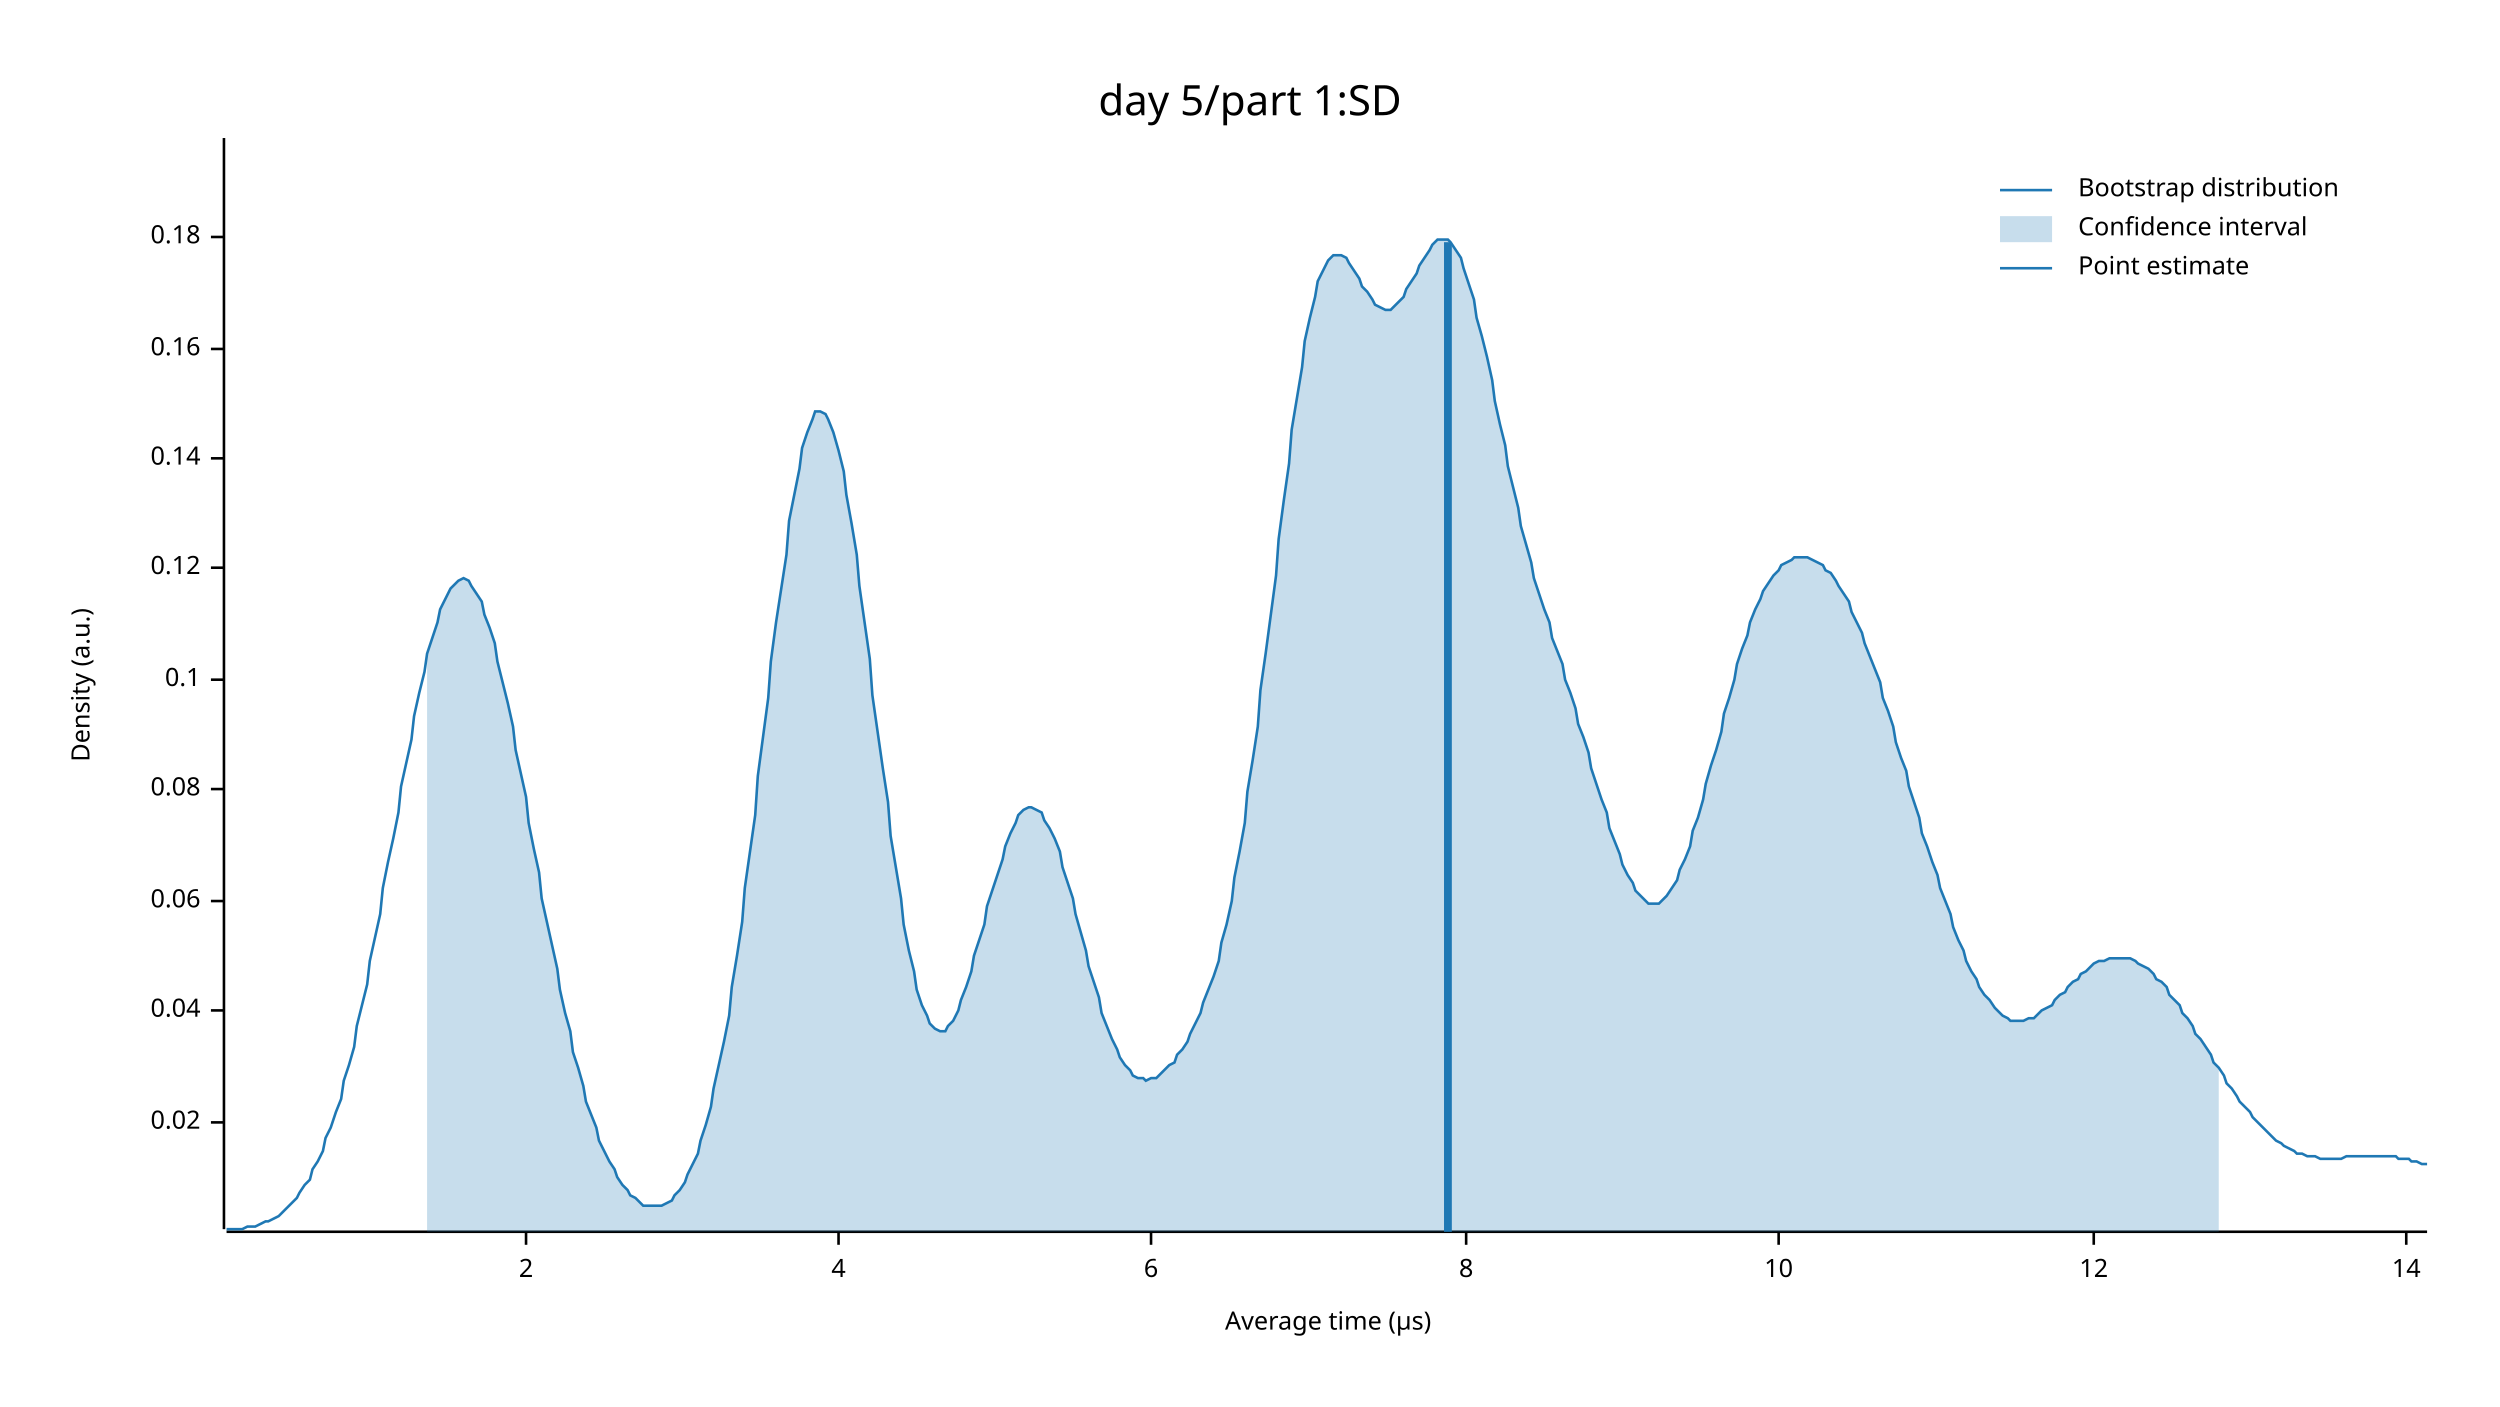
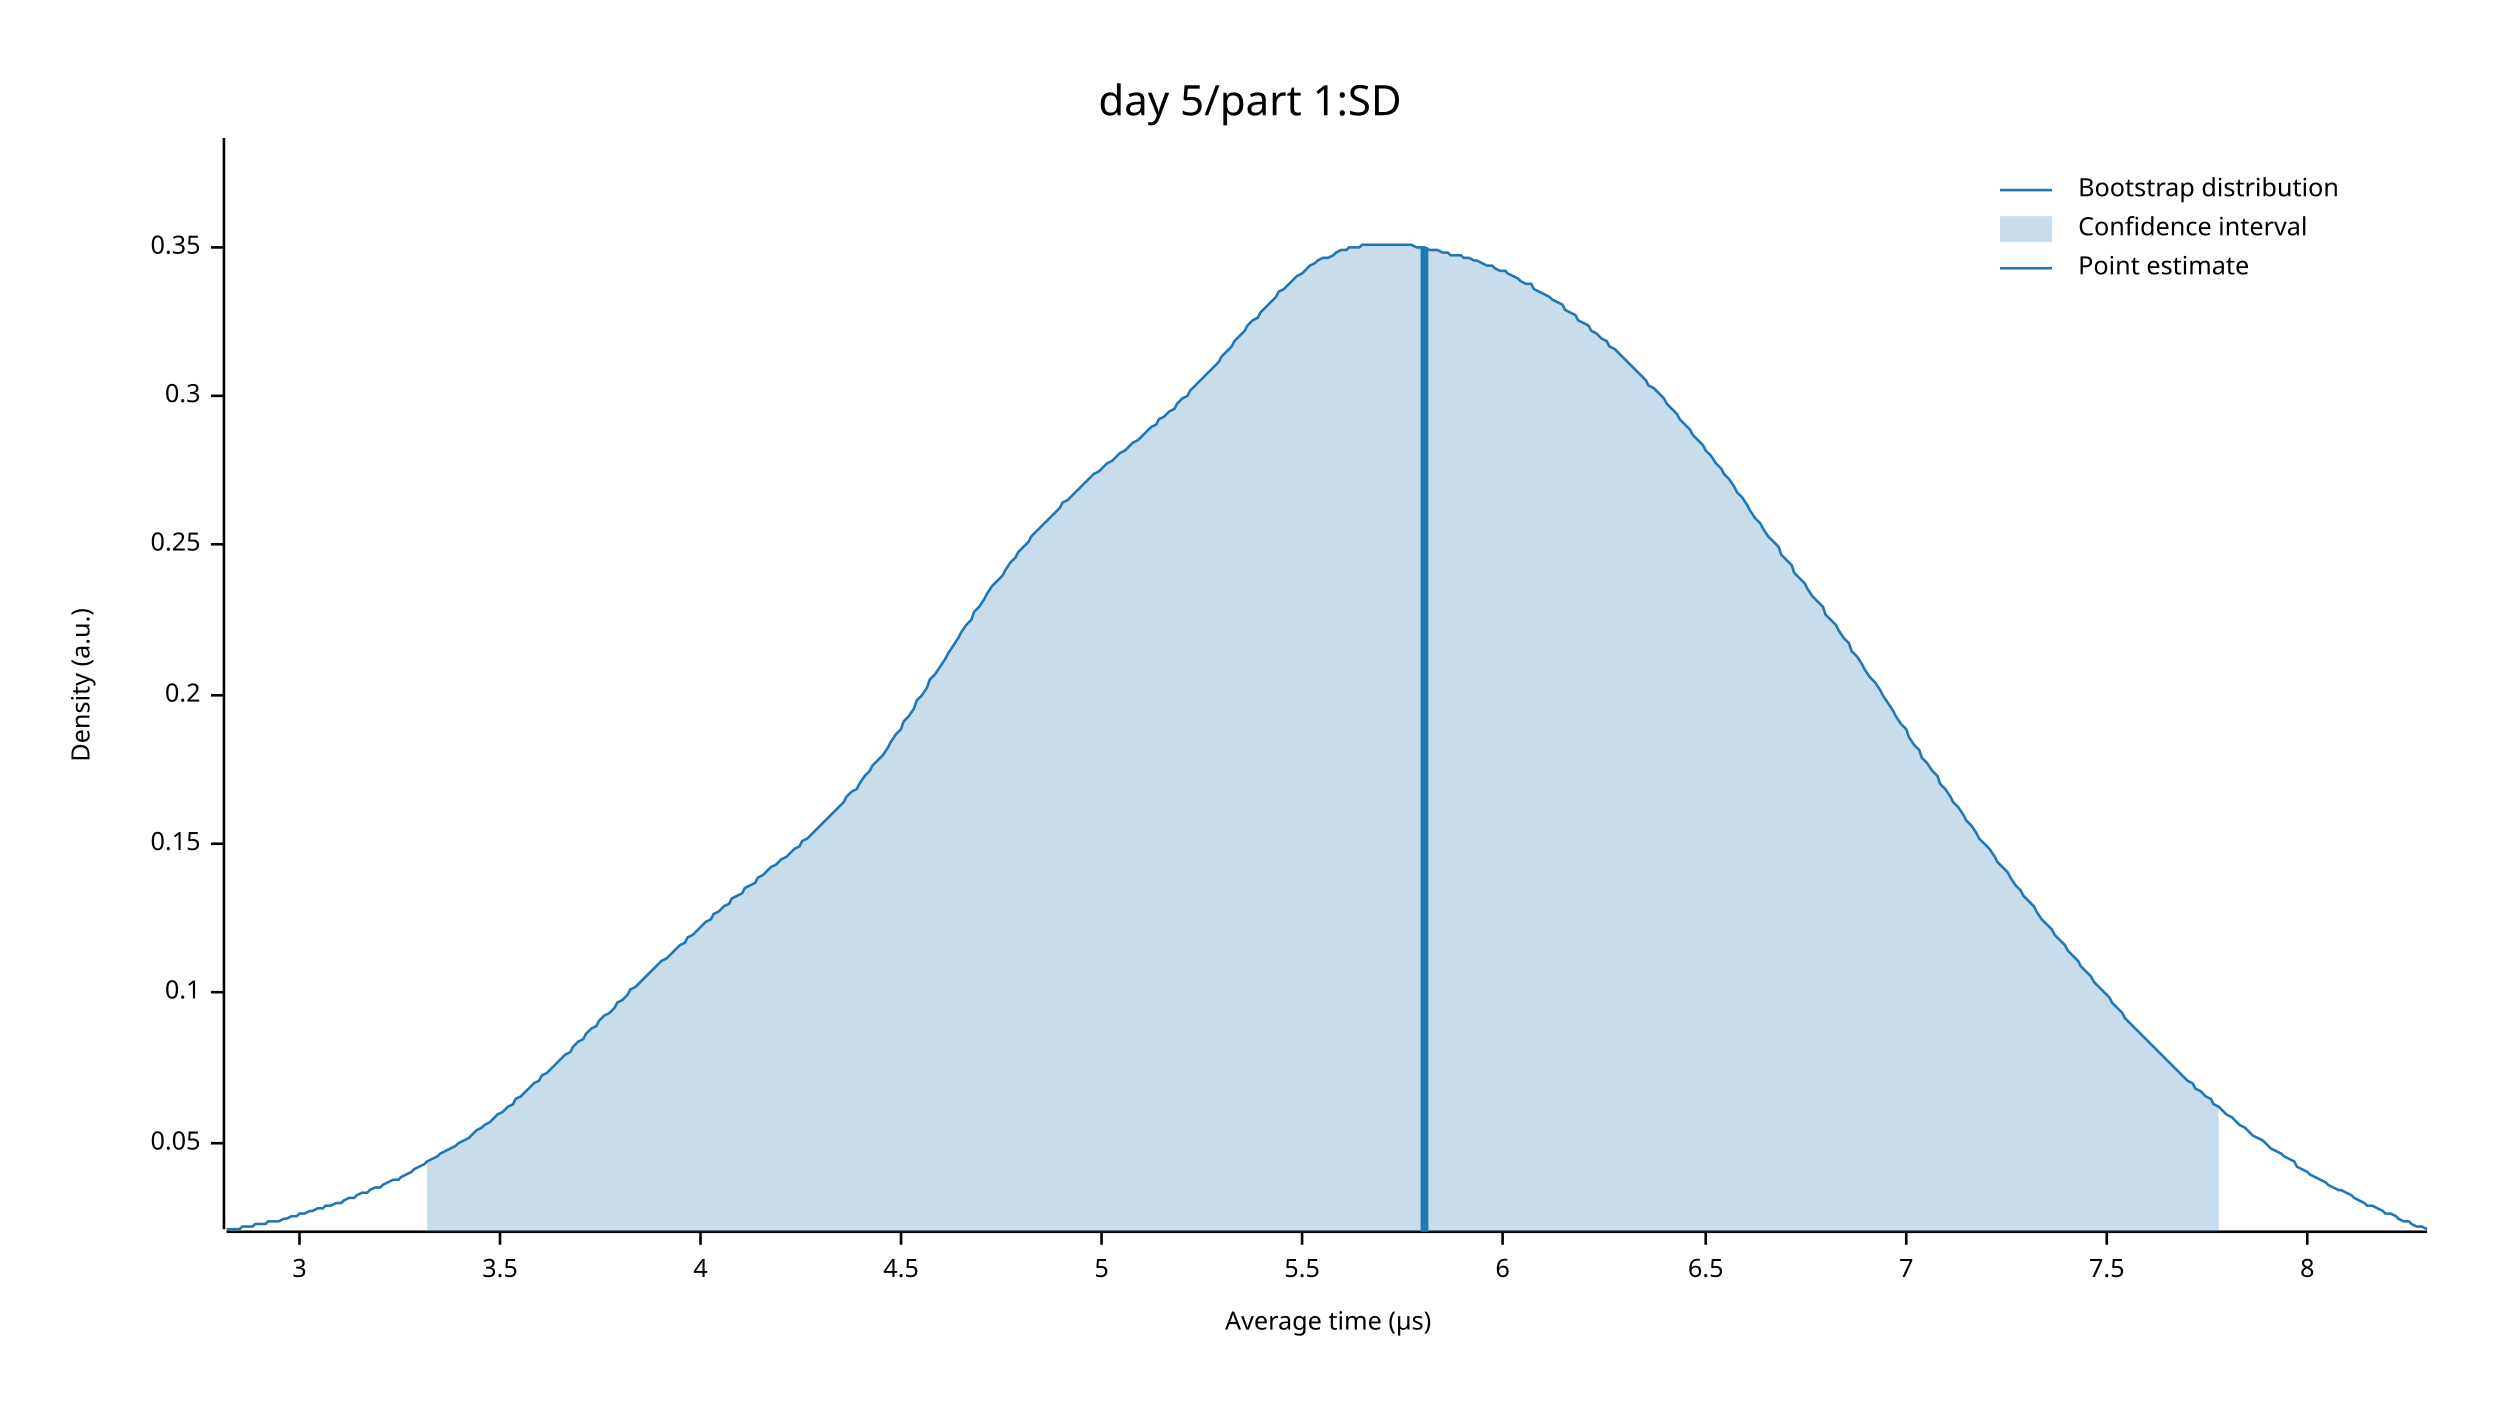
<svg xmlns="http://www.w3.org/2000/svg" width="960" height="540" viewBox="0 0 960 540">
  <text x="480" y="32" dy="0.76em" text-anchor="middle" font-family="sans-serif" font-size="16.129" opacity="1" fill="#000000">
day 5/part 1:SD
</text>
  <text x="27" y="263" dy="0.76em" text-anchor="middle" font-family="sans-serif" font-size="9.677" opacity="1" fill="#000000" transform="rotate(270, 27, 263)">
Density (a.u.)
</text>
  <text x="510" y="513" dy="-0.5ex" text-anchor="middle" font-family="sans-serif" font-size="9.677" opacity="1" fill="#000000">
Average time (µs)
</text>
  <polyline fill="none" opacity="1" stroke="#000000" stroke-width="1" points="86,53 86,472 " />
-   <text x="77" y="431" dy="0.5ex" text-anchor="end" font-family="sans-serif" font-size="9.677" opacity="1" fill="#000000">
- 0.02
+   <text x="77" y="439" dy="0.5ex" text-anchor="end" font-family="sans-serif" font-size="9.677" opacity="1" fill="#000000">
+ 0.05
</text>
-   <polyline fill="none" opacity="1" stroke="#000000" stroke-width="1" points="81,431 86,431 " />
-   <text x="77" y="388" dy="0.5ex" text-anchor="end" font-family="sans-serif" font-size="9.677" opacity="1" fill="#000000">
- 0.04
- </text>
-   <polyline fill="none" opacity="1" stroke="#000000" stroke-width="1" points="81,388 86,388 " />
-   <text x="77" y="346" dy="0.5ex" text-anchor="end" font-family="sans-serif" font-size="9.677" opacity="1" fill="#000000">
- 0.06
- </text>
-   <polyline fill="none" opacity="1" stroke="#000000" stroke-width="1" points="81,346 86,346 " />
-   <text x="77" y="303" dy="0.5ex" text-anchor="end" font-family="sans-serif" font-size="9.677" opacity="1" fill="#000000">
- 0.08
- </text>
-   <polyline fill="none" opacity="1" stroke="#000000" stroke-width="1" points="81,303 86,303 " />
-   <text x="77" y="261" dy="0.5ex" text-anchor="end" font-family="sans-serif" font-size="9.677" opacity="1" fill="#000000">
+   <polyline fill="none" opacity="1" stroke="#000000" stroke-width="1" points="81,439 86,439 " />
+   <text x="77" y="381" dy="0.5ex" text-anchor="end" font-family="sans-serif" font-size="9.677" opacity="1" fill="#000000">
0.1
</text>
-   <polyline fill="none" opacity="1" stroke="#000000" stroke-width="1" points="81,261 86,261 " />
-   <text x="77" y="218" dy="0.5ex" text-anchor="end" font-family="sans-serif" font-size="9.677" opacity="1" fill="#000000">
- 0.12
+   <polyline fill="none" opacity="1" stroke="#000000" stroke-width="1" points="81,381 86,381 " />
+   <text x="77" y="324" dy="0.5ex" text-anchor="end" font-family="sans-serif" font-size="9.677" opacity="1" fill="#000000">
+ 0.15
</text>
-   <polyline fill="none" opacity="1" stroke="#000000" stroke-width="1" points="81,218 86,218 " />
-   <text x="77" y="176" dy="0.5ex" text-anchor="end" font-family="sans-serif" font-size="9.677" opacity="1" fill="#000000">
- 0.14
+   <polyline fill="none" opacity="1" stroke="#000000" stroke-width="1" points="81,324 86,324 " />
+   <text x="77" y="267" dy="0.5ex" text-anchor="end" font-family="sans-serif" font-size="9.677" opacity="1" fill="#000000">
+ 0.2
</text>
-   <polyline fill="none" opacity="1" stroke="#000000" stroke-width="1" points="81,176 86,176 " />
-   <text x="77" y="134" dy="0.5ex" text-anchor="end" font-family="sans-serif" font-size="9.677" opacity="1" fill="#000000">
- 0.16
+   <polyline fill="none" opacity="1" stroke="#000000" stroke-width="1" points="81,267 86,267 " />
+   <text x="77" y="209" dy="0.5ex" text-anchor="end" font-family="sans-serif" font-size="9.677" opacity="1" fill="#000000">
+ 0.25
</text>
-   <polyline fill="none" opacity="1" stroke="#000000" stroke-width="1" points="81,134 86,134 " />
-   <text x="77" y="91" dy="0.5ex" text-anchor="end" font-family="sans-serif" font-size="9.677" opacity="1" fill="#000000">
- 0.18
+   <polyline fill="none" opacity="1" stroke="#000000" stroke-width="1" points="81,209 86,209 " />
+   <text x="77" y="152" dy="0.5ex" text-anchor="end" font-family="sans-serif" font-size="9.677" opacity="1" fill="#000000">
+ 0.3
</text>
-   <polyline fill="none" opacity="1" stroke="#000000" stroke-width="1" points="81,91 86,91 " />
+   <polyline fill="none" opacity="1" stroke="#000000" stroke-width="1" points="81,152 86,152 " />
+   <text x="77" y="95" dy="0.5ex" text-anchor="end" font-family="sans-serif" font-size="9.677" opacity="1" fill="#000000">
+ 0.35
+ </text>
+   <polyline fill="none" opacity="1" stroke="#000000" stroke-width="1" points="81,95 86,95 " />
  <polyline fill="none" opacity="1" stroke="#000000" stroke-width="1" points="87,473 932,473 " />
-   <text x="202" y="483" dy="0.76em" text-anchor="middle" font-family="sans-serif" font-size="9.677" opacity="1" fill="#000000">
- 2
+   <text x="115" y="483" dy="0.76em" text-anchor="middle" font-family="sans-serif" font-size="9.677" opacity="1" fill="#000000">
+ 3
</text>
-   <polyline fill="none" opacity="1" stroke="#000000" stroke-width="1" points="202,473 202,478 " />
-   <text x="322" y="483" dy="0.76em" text-anchor="middle" font-family="sans-serif" font-size="9.677" opacity="1" fill="#000000">
+   <polyline fill="none" opacity="1" stroke="#000000" stroke-width="1" points="115,473 115,478 " />
+   <text x="192" y="483" dy="0.76em" text-anchor="middle" font-family="sans-serif" font-size="9.677" opacity="1" fill="#000000">
+ 3.5
+ </text>
+   <polyline fill="none" opacity="1" stroke="#000000" stroke-width="1" points="192,473 192,478 " />
+   <text x="269" y="483" dy="0.76em" text-anchor="middle" font-family="sans-serif" font-size="9.677" opacity="1" fill="#000000">
4
</text>
-   <polyline fill="none" opacity="1" stroke="#000000" stroke-width="1" points="322,473 322,478 " />
-   <text x="442" y="483" dy="0.76em" text-anchor="middle" font-family="sans-serif" font-size="9.677" opacity="1" fill="#000000">
+   <polyline fill="none" opacity="1" stroke="#000000" stroke-width="1" points="269,473 269,478 " />
+   <text x="346" y="483" dy="0.76em" text-anchor="middle" font-family="sans-serif" font-size="9.677" opacity="1" fill="#000000">
+ 4.5
+ </text>
+   <polyline fill="none" opacity="1" stroke="#000000" stroke-width="1" points="346,473 346,478 " />
+   <text x="423" y="483" dy="0.76em" text-anchor="middle" font-family="sans-serif" font-size="9.677" opacity="1" fill="#000000">
+ 5
+ </text>
+   <polyline fill="none" opacity="1" stroke="#000000" stroke-width="1" points="423,473 423,478 " />
+   <text x="500" y="483" dy="0.76em" text-anchor="middle" font-family="sans-serif" font-size="9.677" opacity="1" fill="#000000">
+ 5.5
+ </text>
+   <polyline fill="none" opacity="1" stroke="#000000" stroke-width="1" points="500,473 500,478 " />
+   <text x="577" y="483" dy="0.76em" text-anchor="middle" font-family="sans-serif" font-size="9.677" opacity="1" fill="#000000">
6
</text>
-   <polyline fill="none" opacity="1" stroke="#000000" stroke-width="1" points="442,473 442,478 " />
-   <text x="563" y="483" dy="0.76em" text-anchor="middle" font-family="sans-serif" font-size="9.677" opacity="1" fill="#000000">
+   <polyline fill="none" opacity="1" stroke="#000000" stroke-width="1" points="577,473 577,478 " />
+   <text x="655" y="483" dy="0.76em" text-anchor="middle" font-family="sans-serif" font-size="9.677" opacity="1" fill="#000000">
+ 6.5
+ </text>
+   <polyline fill="none" opacity="1" stroke="#000000" stroke-width="1" points="655,473 655,478 " />
+   <text x="732" y="483" dy="0.76em" text-anchor="middle" font-family="sans-serif" font-size="9.677" opacity="1" fill="#000000">
+ 7
+ </text>
+   <polyline fill="none" opacity="1" stroke="#000000" stroke-width="1" points="732,473 732,478 " />
+   <text x="809" y="483" dy="0.76em" text-anchor="middle" font-family="sans-serif" font-size="9.677" opacity="1" fill="#000000">
+ 7.5
+ </text>
+   <polyline fill="none" opacity="1" stroke="#000000" stroke-width="1" points="809,473 809,478 " />
+   <text x="886" y="483" dy="0.76em" text-anchor="middle" font-family="sans-serif" font-size="9.677" opacity="1" fill="#000000">
8
</text>
-   <polyline fill="none" opacity="1" stroke="#000000" stroke-width="1" points="563,473 563,478 " />
-   <text x="683" y="483" dy="0.76em" text-anchor="middle" font-family="sans-serif" font-size="9.677" opacity="1" fill="#000000">
- 10
- </text>
-   <polyline fill="none" opacity="1" stroke="#000000" stroke-width="1" points="683,473 683,478 " />
-   <text x="804" y="483" dy="0.76em" text-anchor="middle" font-family="sans-serif" font-size="9.677" opacity="1" fill="#000000">
- 12
- </text>
-   <polyline fill="none" opacity="1" stroke="#000000" stroke-width="1" points="804,473 804,478 " />
-   <text x="924" y="483" dy="0.76em" text-anchor="middle" font-family="sans-serif" font-size="9.677" opacity="1" fill="#000000">
- 14
- </text>
-   <polyline fill="none" opacity="1" stroke="#000000" stroke-width="1" points="924,473 924,478 " />
-   <polyline fill="none" opacity="1" stroke="#1F78B4" stroke-width="1" points="87,472 88,472 90,472 92,472 93,472 95,471 97,471 98,471 100,470 102,469 103,469 105,468 107,467 109,465 110,464 112,462 114,460 115,458 117,455 119,453 120,449 122,446 124,442 125,437 127,433 129,427 131,422 132,415 134,409 136,402 137,394 139,386 141,378 142,369 144,360 146,351 147,341 149,331 151,322 153,312 154,302 156,293 158,284 159,275 161,266 163,258 164,251 166,245 168,239 169,234 171,230 173,226 175,224 176,223 178,222 180,223 181,225 183,228 185,231 186,236 188,241 190,247 191,254 193,262 195,270 197,279 198,288 200,297 202,306 203,316 205,326 207,335 208,345 210,354 212,363 214,372 215,380 217,389 219,396 220,404 222,410 224,417 225,423 227,428 229,433 230,438 232,442 234,446 236,449 237,452 239,455 241,457 242,459 244,460 246,462 247,463 249,463 251,463 252,463 254,463 256,462 258,461 259,459 261,457 263,454 264,451 266,447 268,443 269,438 271,432 273,425 274,418 276,409 278,400 280,390 281,379 283,367 285,354 286,341 288,327 290,313 291,298 293,283 295,268 296,254 298,239 300,226 302,213 303,200 305,190 307,180 308,172 310,166 312,161 313,158 315,158 317,159 318,161 320,166 322,173 324,181 325,190 327,201 329,213 330,225 332,239 334,253 335,267 337,281 339,295 341,308 342,321 344,333 346,345 347,355 349,365 351,373 352,380 354,386 356,390 357,393 359,395 361,396 363,396 364,394 366,392 368,388 369,384 371,379 373,373 374,367 376,361 378,355 379,348 381,342 383,336 385,330 386,325 388,320 390,316 391,313 393,311 395,310 396,310 398,311 400,312 401,315 403,318 405,322 407,327 408,333 410,339 412,345 413,351 415,358 417,365 418,371 420,377 422,383 423,389 425,394 427,399 429,403 430,406 432,409 434,411 435,413 437,414 439,414 440,415 442,414 444,414 445,413 447,411 449,409 451,408 452,405 454,403 456,400 457,397 459,393 461,389 462,385 464,380 466,375 468,369 469,362 471,355 473,346 474,337 476,327 478,316 479,304 481,292 483,279 484,265 486,251 488,236 490,221 491,207 493,192 495,178 496,165 498,153 500,141 501,131 503,122 505,114 506,108 508,104 510,100 512,98 513,98 515,98 517,99 518,101 520,104 522,107 523,110 525,112 527,115 528,117 530,118 532,119 534,119 535,118 537,116 539,114 540,111 542,108 544,105 545,102 547,99 549,96 550,94 552,92 554,92 556,92 557,93 559,96 561,99 562,103 564,109 566,115 567,122 569,129 571,137 573,146 574,154 576,163 578,171 579,179 581,187 583,195 584,202 586,209 588,216 589,222 591,228 593,234 595,239 596,245 598,250 600,255 601,261 603,266 605,272 606,278 608,283 610,289 611,295 613,301 615,307 617,312 618,318 620,323 622,328 623,332 625,336 627,339 628,342 630,344 632,346 633,347 635,347 637,347 639,345 640,344 642,341 644,338 645,334 647,330 649,325 650,319 652,314 654,307 655,301 657,294 659,288 661,281 662,274 664,268 666,261 667,255 669,249 671,244 672,239 674,234 676,230 677,227 679,224 681,221 683,219 684,217 686,216 688,215 689,214 691,214 693,214 694,214 696,215 698,216 700,217 701,219 703,220 705,223 706,225 708,228 710,231 711,235 713,239 715,243 716,247 718,252 720,257 722,262 723,268 725,273 727,279 728,285 730,291 732,296 733,302 735,308 737,314 738,320 740,325 742,331 744,336 745,341 747,346 749,351 750,356 752,361 754,365 755,369 757,373 759,376 760,379 762,382 764,384 766,387 767,388 769,390 771,391 772,392 774,392 776,392 777,392 779,391 781,391 782,390 784,388 786,387 788,386 789,384 791,382 793,381 794,379 796,377 798,376 799,374 801,373 803,371 804,370 806,369 808,369 810,368 811,368 813,368 815,368 816,368 818,368 820,369 821,370 823,371 825,372 827,374 828,376 830,377 832,379 833,382 835,384 837,386 838,389 840,391 842,394 843,397 845,399 847,402 849,405 850,408 852,410 854,413 855,416 857,418 859,421 860,423 862,425 864,427 865,429 867,431 869,433 871,435 872,436 874,438 876,439 877,440 879,441 881,442 882,443 884,443 886,444 887,444 889,444 891,445 893,445 894,445 896,445 898,445 899,445 901,444 903,444 904,444 906,444 908,444 909,444 911,444 913,444 915,444 916,444 918,444 920,444 921,445 923,445 925,445 926,446 928,446 930,447 932,447 " />
-   <polygon opacity="0.25" fill="#1F78B4" points="164,251 166,245 168,239 169,234 171,230 173,226 175,224 176,223 178,222 180,223 181,225 183,228 185,231 186,236 188,241 190,247 191,254 193,262 195,270 197,279 198,288 200,297 202,306 203,316 205,326 207,335 208,345 210,354 212,363 214,372 215,380 217,389 219,396 220,404 222,410 224,417 225,423 227,428 229,433 230,438 232,442 234,446 236,449 237,452 239,455 241,457 242,459 244,460 246,462 247,463 249,463 251,463 252,463 254,463 256,462 258,461 259,459 261,457 263,454 264,451 266,447 268,443 269,438 271,432 273,425 274,418 276,409 278,400 280,390 281,379 283,367 285,354 286,341 288,327 290,313 291,298 293,283 295,268 296,254 298,239 300,226 302,213 303,200 305,190 307,180 308,172 310,166 312,161 313,158 315,158 317,159 318,161 320,166 322,173 324,181 325,190 327,201 329,213 330,225 332,239 334,253 335,267 337,281 339,295 341,308 342,321 344,333 346,345 347,355 349,365 351,373 352,380 354,386 356,390 357,393 359,395 361,396 363,396 364,394 366,392 368,388 369,384 371,379 373,373 374,367 376,361 378,355 379,348 381,342 383,336 385,330 386,325 388,320 390,316 391,313 393,311 395,310 396,310 398,311 400,312 401,315 403,318 405,322 407,327 408,333 410,339 412,345 413,351 415,358 417,365 418,371 420,377 422,383 423,389 425,394 427,399 429,403 430,406 432,409 434,411 435,413 437,414 439,414 440,415 442,414 444,414 445,413 447,411 449,409 451,408 452,405 454,403 456,400 457,397 459,393 461,389 462,385 464,380 466,375 468,369 469,362 471,355 473,346 474,337 476,327 478,316 479,304 481,292 483,279 484,265 486,251 488,236 490,221 491,207 493,192 495,178 496,165 498,153 500,141 501,131 503,122 505,114 506,108 508,104 510,100 512,98 513,98 515,98 517,99 518,101 520,104 522,107 523,110 525,112 527,115 528,117 530,118 532,119 534,119 535,118 537,116 539,114 540,111 542,108 544,105 545,102 547,99 549,96 550,94 552,92 554,92 556,92 557,93 559,96 561,99 562,103 564,109 566,115 567,122 569,129 571,137 573,146 574,154 576,163 578,171 579,179 581,187 583,195 584,202 586,209 588,216 589,222 591,228 593,234 595,239 596,245 598,250 600,255 601,261 603,266 605,272 606,278 608,283 610,289 611,295 613,301 615,307 617,312 618,318 620,323 622,328 623,332 625,336 627,339 628,342 630,344 632,346 633,347 635,347 637,347 639,345 640,344 642,341 644,338 645,334 647,330 649,325 650,319 652,314 654,307 655,301 657,294 659,288 661,281 662,274 664,268 666,261 667,255 669,249 671,244 672,239 674,234 676,230 677,227 679,224 681,221 683,219 684,217 686,216 688,215 689,214 691,214 693,214 694,214 696,215 698,216 700,217 701,219 703,220 705,223 706,225 708,228 710,231 711,235 713,239 715,243 716,247 718,252 720,257 722,262 723,268 725,273 727,279 728,285 730,291 732,296 733,302 735,308 737,314 738,320 740,325 742,331 744,336 745,341 747,346 749,351 750,356 752,361 754,365 755,369 757,373 759,376 760,379 762,382 764,384 766,387 767,388 769,390 771,391 772,392 774,392 776,392 777,392 779,391 781,391 782,390 784,388 786,387 788,386 789,384 791,382 793,381 794,379 796,377 798,376 799,374 801,373 803,371 804,370 806,369 808,369 810,368 811,368 813,368 815,368 816,368 818,368 820,369 821,370 823,371 825,372 827,374 828,376 830,377 832,379 833,382 835,384 837,386 838,389 840,391 842,394 843,397 845,399 847,402 849,405 850,408 852,410 852,473 164,473 " />
-   <polyline fill="none" opacity="1" stroke="#1F78B4" stroke-width="3" points="556,473 556,93 " />
+   <polyline fill="none" opacity="1" stroke="#000000" stroke-width="1" points="886,473 886,478 " />
+   <polyline fill="none" opacity="1" stroke="#1F78B4" stroke-width="1" points="87,472 88,472 90,472 92,472 93,471 95,471 97,471 98,470 100,470 102,470 103,469 105,469 107,469 109,468 110,468 112,467 114,467 115,466 117,466 119,465 120,465 122,464 124,464 125,463 127,463 129,462 131,462 132,461 134,460 136,460 137,459 139,458 141,458 142,457 144,456 146,456 147,455 149,454 151,453 153,453 154,452 156,451 158,450 159,449 161,448 163,447 164,446 166,445 168,444 169,443 171,442 173,441 175,440 176,439 178,438 180,437 181,436 183,434 185,433 186,432 188,431 190,429 191,428 193,427 195,425 197,424 198,422 200,421 202,419 203,418 205,416 207,415 208,413 210,412 212,410 214,408 215,407 217,405 219,404 220,402 222,400 224,399 225,397 227,395 229,394 230,392 232,390 234,389 236,387 237,385 239,384 241,382 242,380 244,379 246,377 247,376 249,374 251,372 252,371 254,369 256,368 258,366 259,365 261,363 263,362 264,360 266,359 268,357 269,356 271,354 273,353 274,351 276,350 278,348 280,347 281,345 283,344 285,343 286,341 288,340 290,339 291,337 293,336 295,334 296,333 298,332 300,330 302,329 303,328 305,326 307,325 308,323 310,322 312,320 313,319 315,317 317,315 318,314 320,312 322,310 324,308 325,306 327,304 329,303 330,301 332,298 334,296 335,294 337,292 339,290 341,287 342,285 344,282 346,280 347,277 349,275 351,272 352,269 354,267 356,264 357,261 359,259 361,256 363,253 364,251 366,248 368,245 369,243 371,240 373,238 374,235 376,233 378,230 379,228 381,225 383,223 385,221 386,219 388,216 390,214 391,212 393,210 395,208 396,206 398,204 400,202 401,201 403,199 405,197 407,195 408,193 410,192 412,190 413,189 415,187 417,185 418,184 420,182 422,181 423,180 425,178 427,177 429,175 430,174 432,173 434,171 435,170 437,169 439,167 440,166 442,164 444,163 445,161 447,160 449,158 451,157 452,155 454,153 456,152 457,150 459,148 461,146 462,145 464,143 466,141 468,139 469,137 471,135 473,133 474,131 476,129 478,127 479,125 481,123 483,122 484,120 486,118 488,116 490,114 491,112 493,111 495,109 496,108 498,106 500,105 501,104 503,102 505,101 506,100 508,99 510,99 512,98 513,97 515,96 517,96 518,95 520,95 522,95 523,94 525,94 527,94 528,94 530,94 532,94 534,94 535,94 537,94 539,94 540,94 542,94 544,95 545,95 547,95 549,96 550,96 552,96 554,97 556,97 557,98 559,98 561,98 562,99 564,99 566,100 567,100 569,101 571,102 573,102 574,103 576,104 578,104 579,105 581,106 583,107 584,108 586,109 588,109 589,111 591,112 593,113 595,114 596,115 598,116 600,117 601,119 603,120 605,121 606,123 608,124 610,125 611,127 613,128 615,130 617,131 618,133 620,134 622,136 623,137 625,139 627,141 628,142 630,144 632,146 633,148 635,149 637,151 639,153 640,155 642,157 644,159 645,161 647,163 649,165 650,167 652,169 654,171 655,173 657,175 659,178 661,180 662,182 664,184 666,187 667,189 669,191 671,194 672,196 674,199 676,201 677,203 679,206 681,208 683,210 684,213 686,215 688,217 689,220 691,222 693,224 694,226 696,229 698,231 700,233 701,236 703,238 705,240 706,242 708,245 710,247 711,250 713,252 715,255 716,257 718,260 720,262 722,265 723,267 725,270 727,273 728,275 730,278 732,280 733,283 735,286 737,288 738,291 740,293 742,296 744,298 745,301 747,303 749,306 750,308 752,310 754,313 755,315 757,317 759,320 760,322 762,324 764,326 766,329 767,331 769,333 771,335 772,337 774,340 776,342 777,344 779,346 781,348 782,350 784,353 786,355 788,357 789,359 791,361 793,363 794,365 796,367 798,369 799,371 801,373 803,375 804,377 806,379 808,381 810,383 811,385 813,387 815,389 816,391 818,393 820,395 821,396 823,398 825,400 827,402 828,403 830,405 832,407 833,408 835,410 837,412 838,413 840,415 842,416 843,418 845,419 847,421 849,422 850,424 852,425 854,427 855,428 857,429 859,431 860,432 862,433 864,435 865,436 867,437 869,438 871,440 872,441 874,442 876,443 877,444 879,445 881,446 882,448 884,449 886,450 887,451 889,452 891,453 893,454 894,455 896,456 898,457 899,457 901,458 903,459 904,460 906,461 908,462 909,463 911,463 913,464 915,465 916,466 918,466 920,467 921,468 923,469 925,469 926,470 928,471 930,471 932,472 " />
+   <polygon opacity="0.25" fill="#1F78B4" points="164,446 166,445 168,444 169,443 171,442 173,441 175,440 176,439 178,438 180,437 181,436 183,434 185,433 186,432 188,431 190,429 191,428 193,427 195,425 197,424 198,422 200,421 202,419 203,418 205,416 207,415 208,413 210,412 212,410 214,408 215,407 217,405 219,404 220,402 222,400 224,399 225,397 227,395 229,394 230,392 232,390 234,389 236,387 237,385 239,384 241,382 242,380 244,379 246,377 247,376 249,374 251,372 252,371 254,369 256,368 258,366 259,365 261,363 263,362 264,360 266,359 268,357 269,356 271,354 273,353 274,351 276,350 278,348 280,347 281,345 283,344 285,343 286,341 288,340 290,339 291,337 293,336 295,334 296,333 298,332 300,330 302,329 303,328 305,326 307,325 308,323 310,322 312,320 313,319 315,317 317,315 318,314 320,312 322,310 324,308 325,306 327,304 329,303 330,301 332,298 334,296 335,294 337,292 339,290 341,287 342,285 344,282 346,280 347,277 349,275 351,272 352,269 354,267 356,264 357,261 359,259 361,256 363,253 364,251 366,248 368,245 369,243 371,240 373,238 374,235 376,233 378,230 379,228 381,225 383,223 385,221 386,219 388,216 390,214 391,212 393,210 395,208 396,206 398,204 400,202 401,201 403,199 405,197 407,195 408,193 410,192 412,190 413,189 415,187 417,185 418,184 420,182 422,181 423,180 425,178 427,177 429,175 430,174 432,173 434,171 435,170 437,169 439,167 440,166 442,164 444,163 445,161 447,160 449,158 451,157 452,155 454,153 456,152 457,150 459,148 461,146 462,145 464,143 466,141 468,139 469,137 471,135 473,133 474,131 476,129 478,127 479,125 481,123 483,122 484,120 486,118 488,116 490,114 491,112 493,111 495,109 496,108 498,106 500,105 501,104 503,102 505,101 506,100 508,99 510,99 512,98 513,97 515,96 517,96 518,95 520,95 522,95 523,94 525,94 527,94 528,94 530,94 532,94 534,94 535,94 537,94 539,94 540,94 542,94 544,95 545,95 547,95 549,96 550,96 552,96 554,97 556,97 557,98 559,98 561,98 562,99 564,99 566,100 567,100 569,101 571,102 573,102 574,103 576,104 578,104 579,105 581,106 583,107 584,108 586,109 588,109 589,111 591,112 593,113 595,114 596,115 598,116 600,117 601,119 603,120 605,121 606,123 608,124 610,125 611,127 613,128 615,130 617,131 618,133 620,134 622,136 623,137 625,139 627,141 628,142 630,144 632,146 633,148 635,149 637,151 639,153 640,155 642,157 644,159 645,161 647,163 649,165 650,167 652,169 654,171 655,173 657,175 659,178 661,180 662,182 664,184 666,187 667,189 669,191 671,194 672,196 674,199 676,201 677,203 679,206 681,208 683,210 684,213 686,215 688,217 689,220 691,222 693,224 694,226 696,229 698,231 700,233 701,236 703,238 705,240 706,242 708,245 710,247 711,250 713,252 715,255 716,257 718,260 720,262 722,265 723,267 725,270 727,273 728,275 730,278 732,280 733,283 735,286 737,288 738,291 740,293 742,296 744,298 745,301 747,303 749,306 750,308 752,310 754,313 755,315 757,317 759,320 760,322 762,324 764,326 766,329 767,331 769,333 771,335 772,337 774,340 776,342 777,344 779,346 781,348 782,350 784,353 786,355 788,357 789,359 791,361 793,363 794,365 796,367 798,369 799,371 801,373 803,375 804,377 806,379 808,381 810,383 811,385 813,387 815,389 816,391 818,393 820,395 821,396 823,398 825,400 827,402 828,403 830,405 832,407 833,408 835,410 837,412 838,413 840,415 842,416 843,418 845,419 847,421 849,422 850,424 852,425 852,473 164,473 " />
+   <polyline fill="none" opacity="1" stroke="#1F78B4" stroke-width="3" points="547,473 547,95 " />
  <text x="798" y="68" dy="0.76em" text-anchor="start" font-family="sans-serif" font-size="9.677" opacity="1" fill="#000000">
Bootstrap distribution
</text>
  <text x="798" y="83" dy="0.76em" text-anchor="start" font-family="sans-serif" font-size="9.677" opacity="1" fill="#000000">
Confidence interval
</text>
  <text x="798" y="98" dy="0.76em" text-anchor="start" font-family="sans-serif" font-size="9.677" opacity="1" fill="#000000">
Point estimate
</text>
  <polyline fill="none" opacity="1" stroke="#1F78B4" stroke-width="1" points="768,73 788,73 " />
  <rect x="768" y="83" width="20" height="10" opacity="0.25" fill="#1F78B4" stroke="none" />
  <polyline fill="none" opacity="1" stroke="#1F78B4" stroke-width="1" points="768,103 788,103 " />
</svg>
